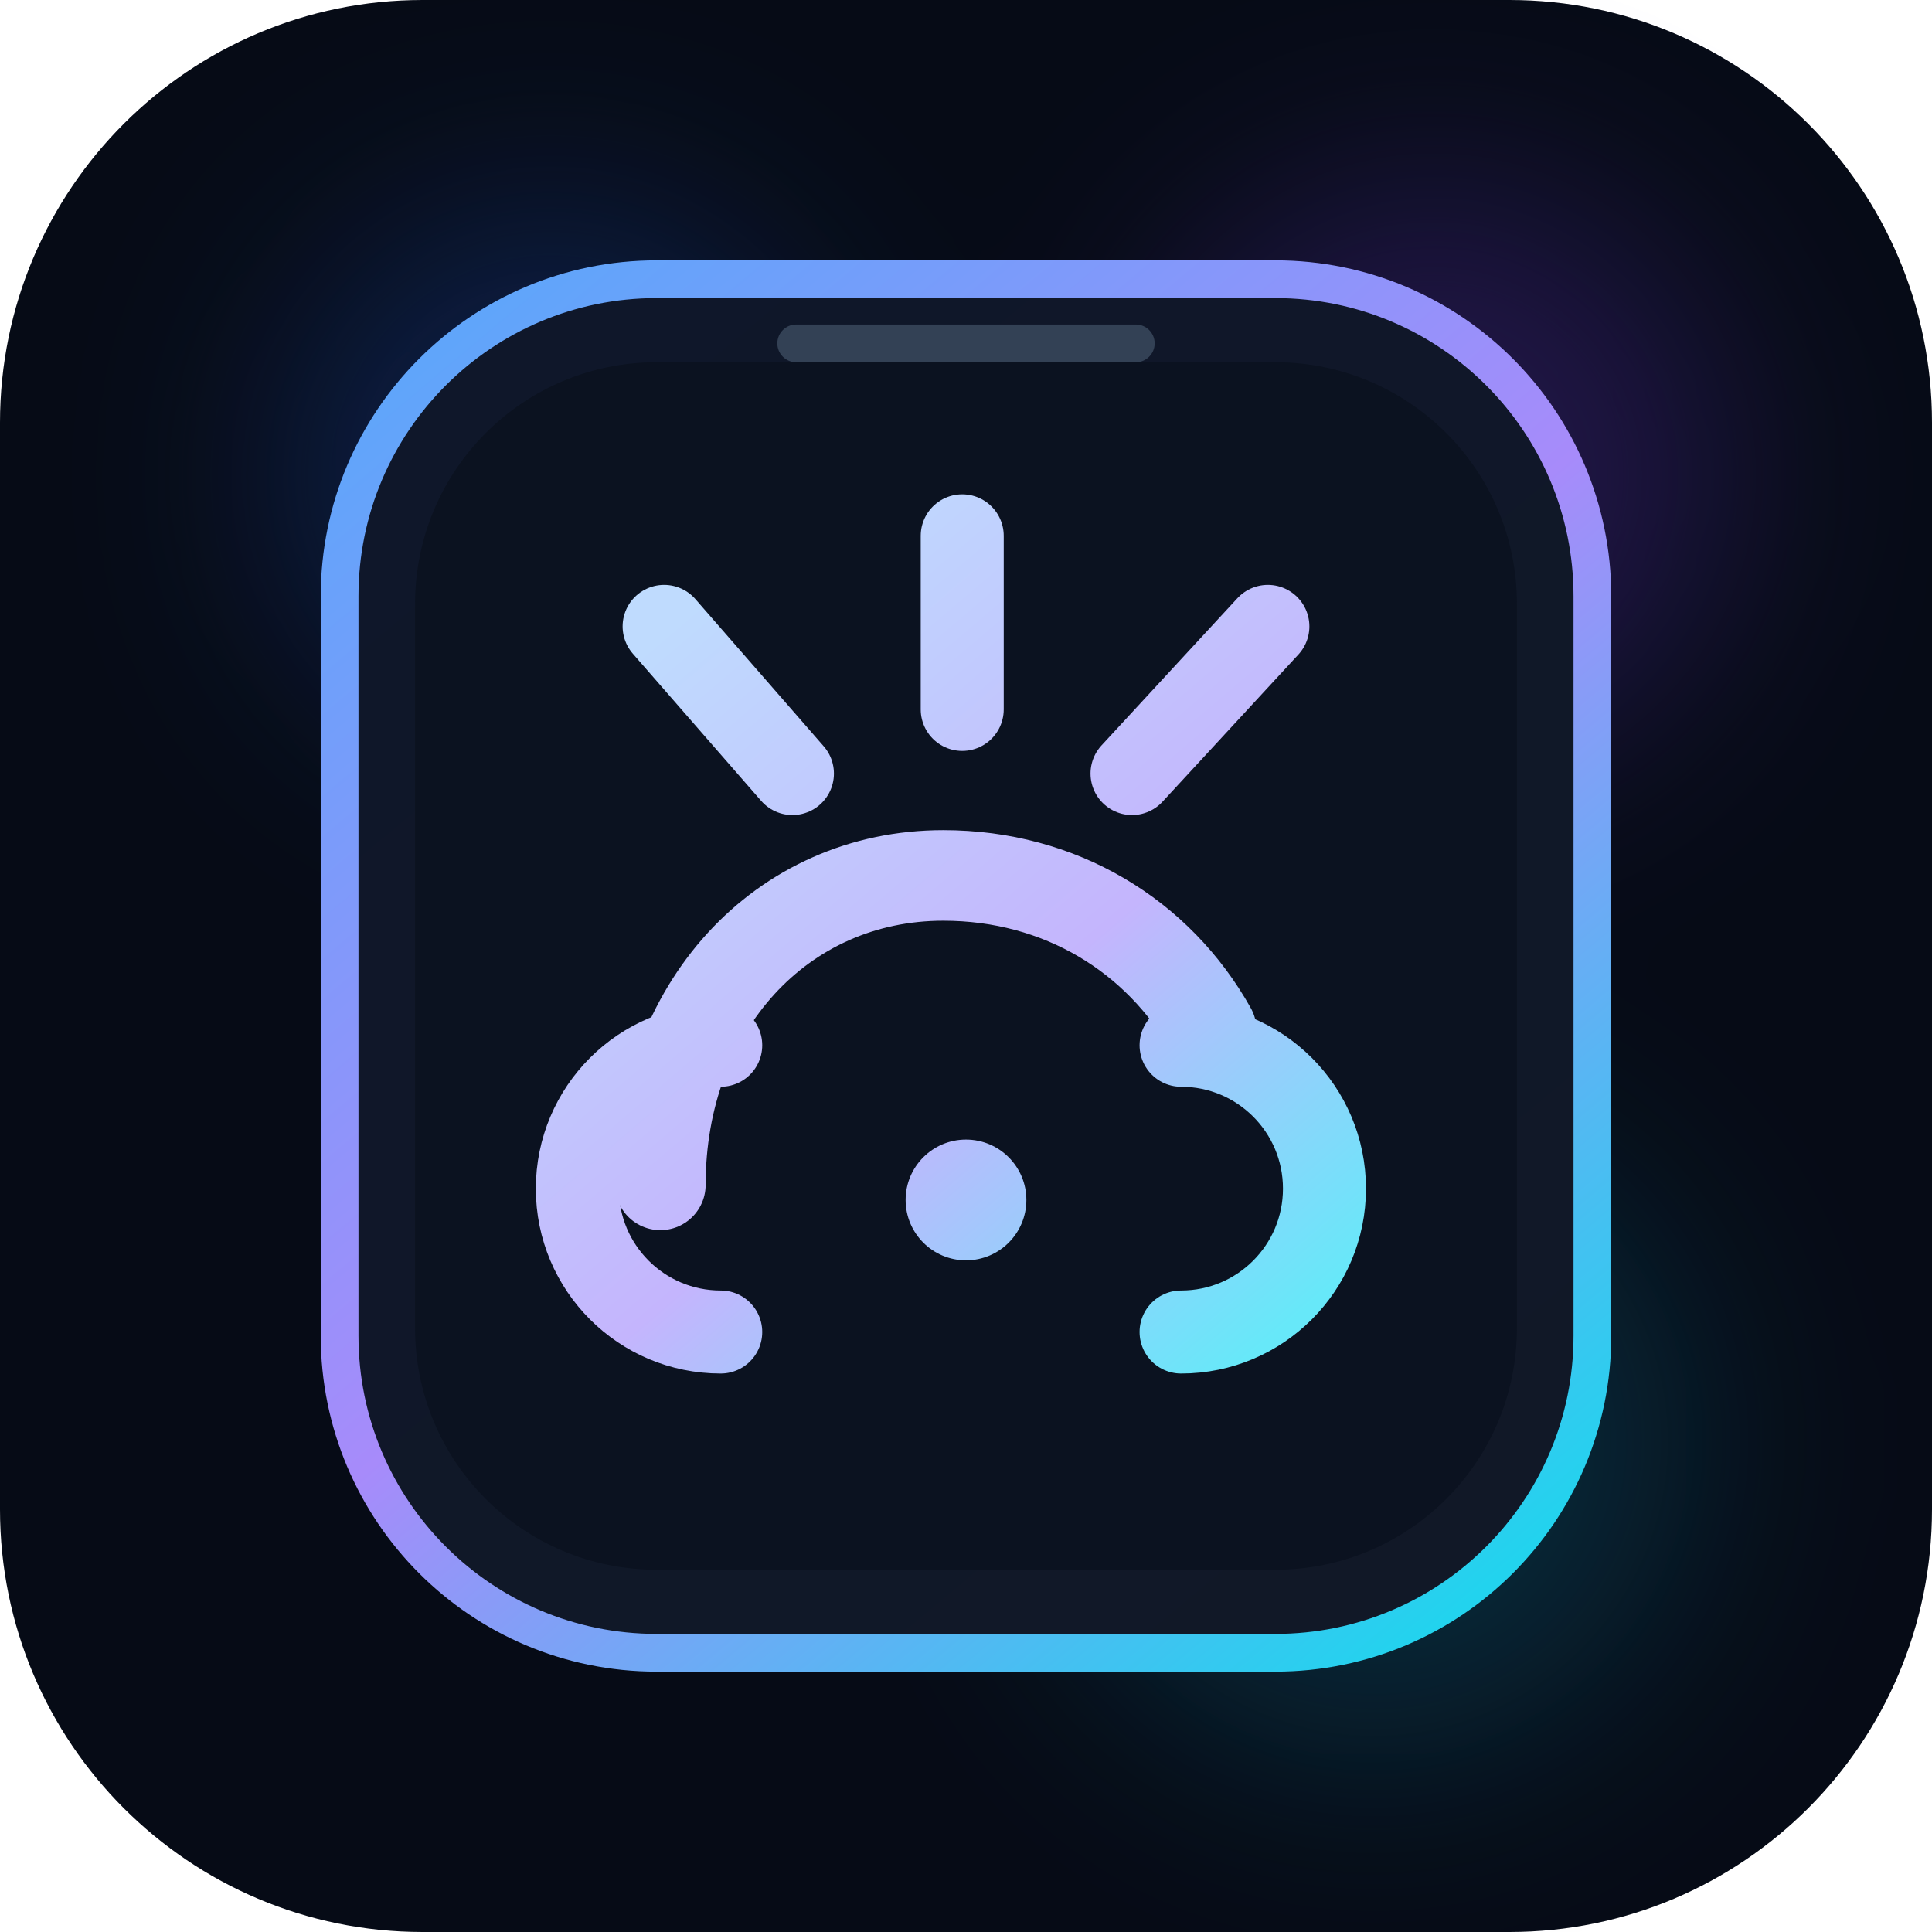
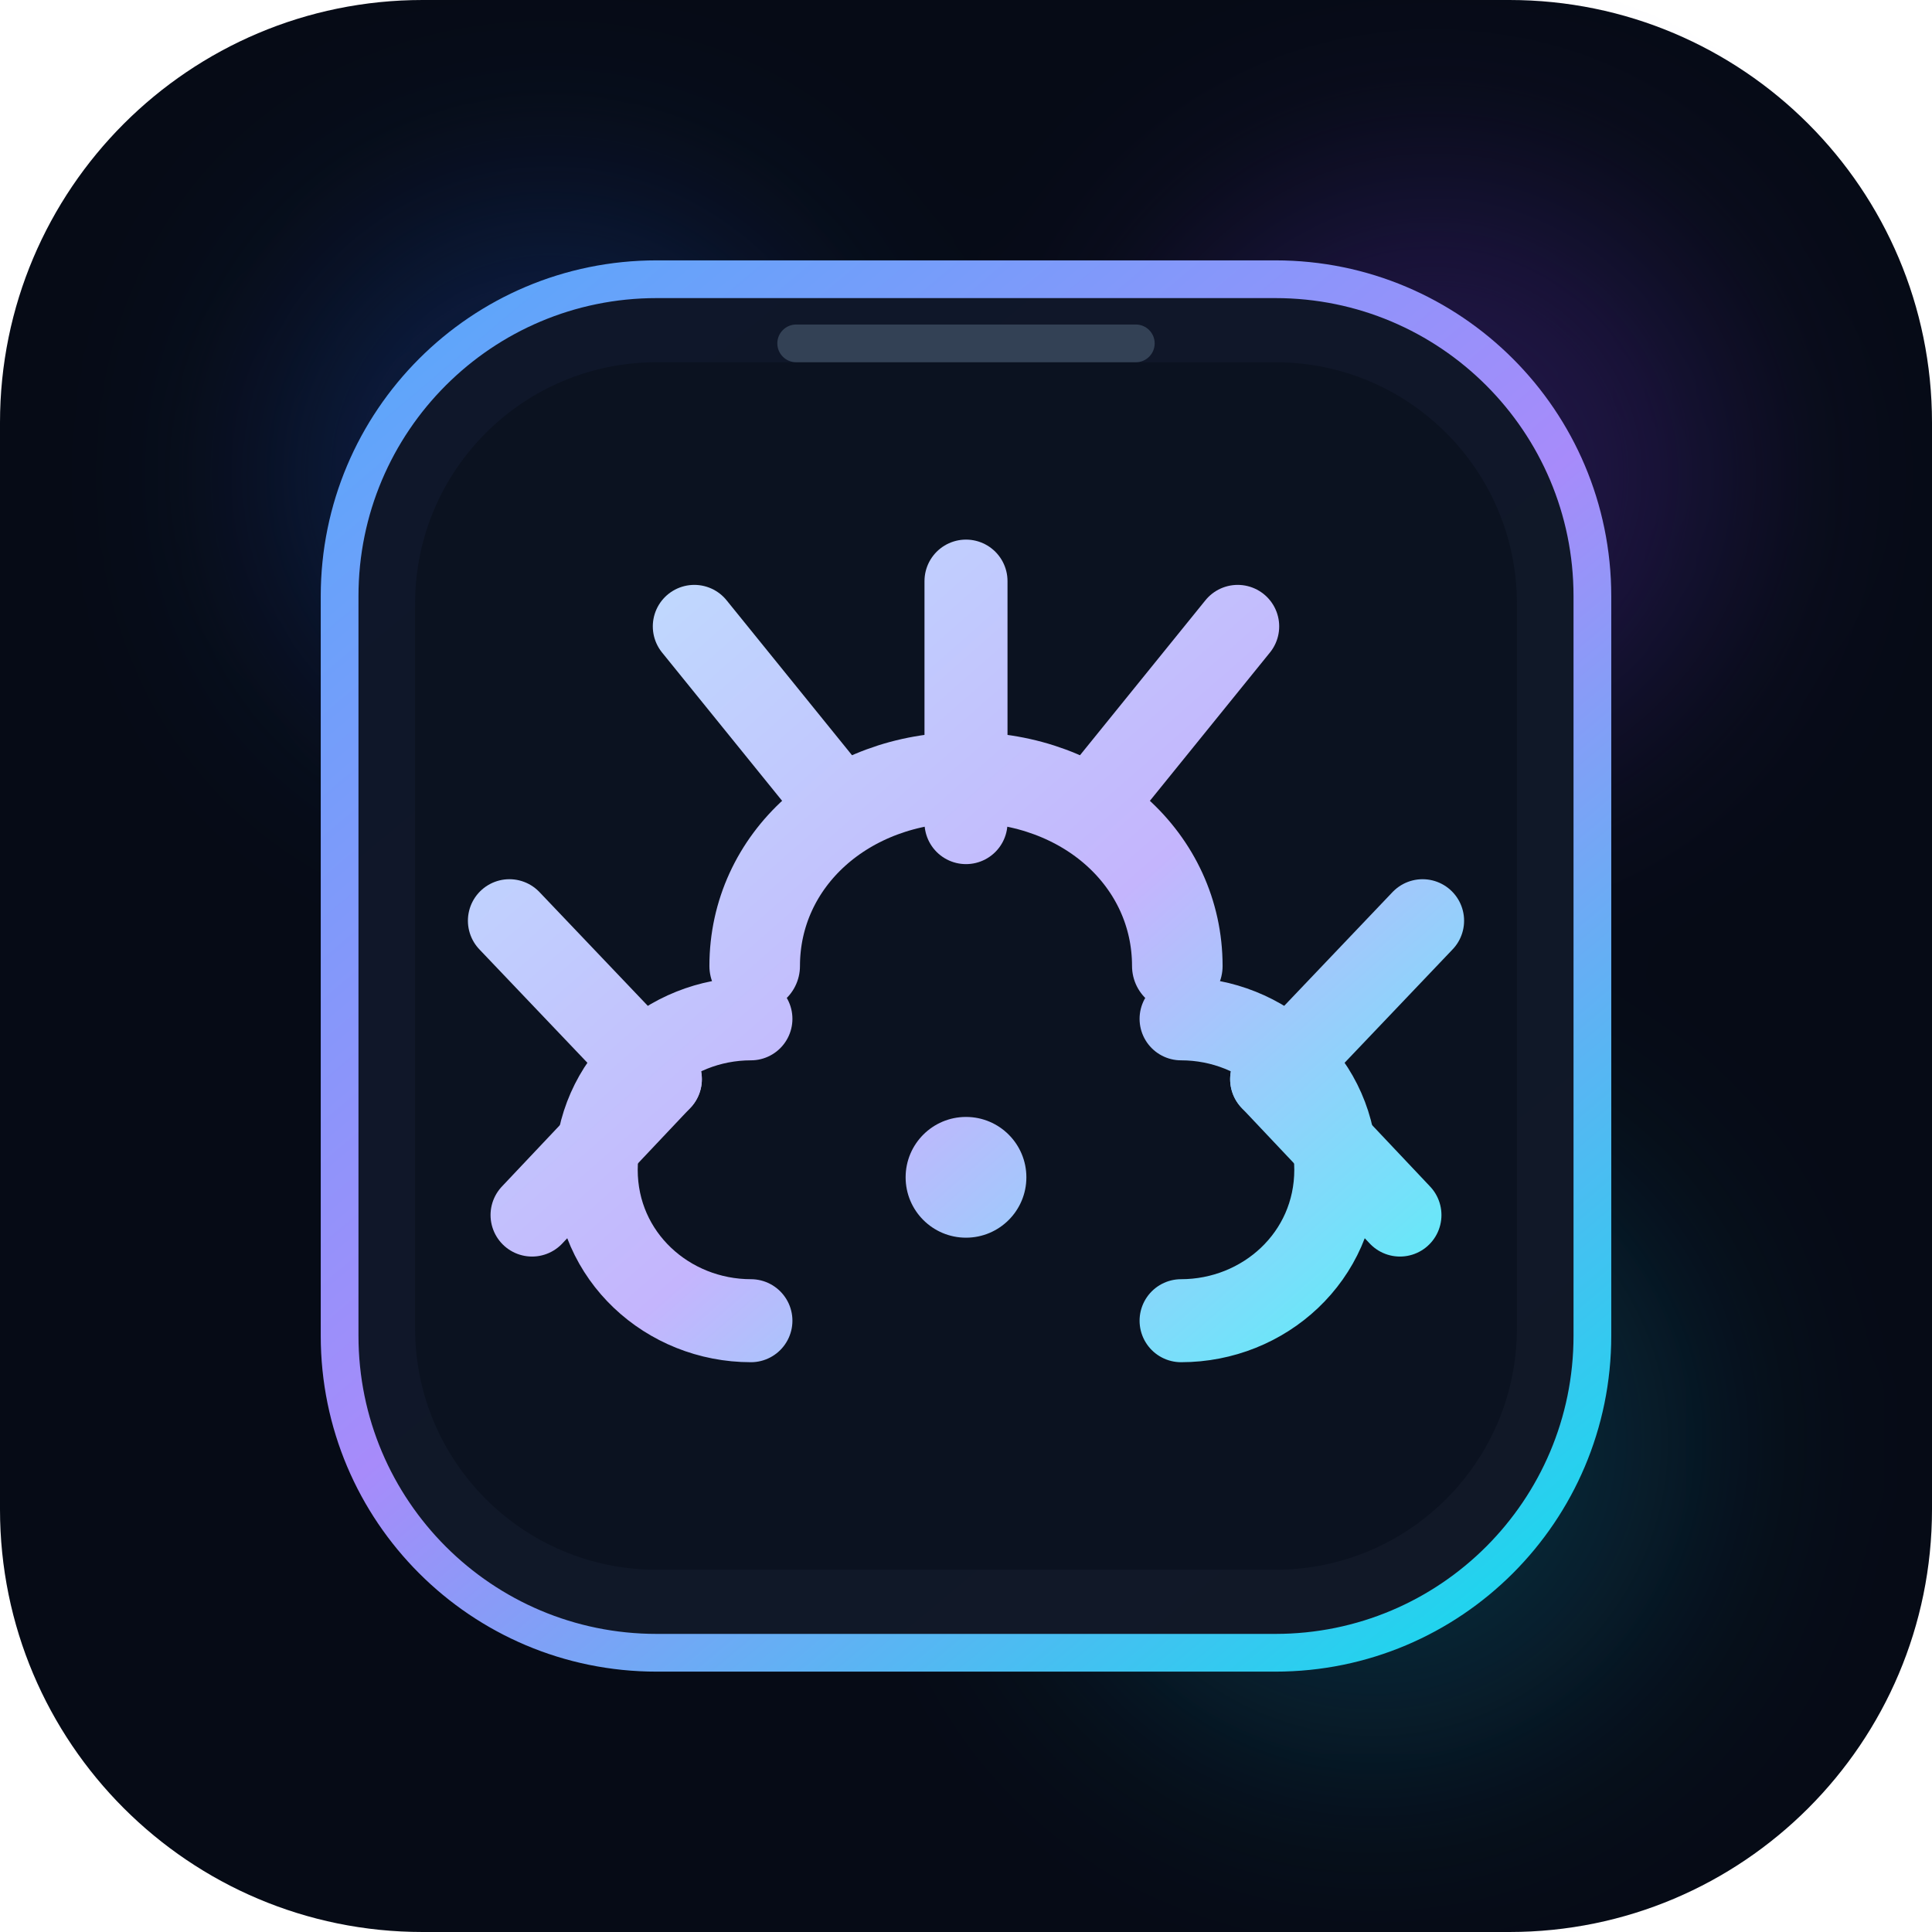
<svg xmlns="http://www.w3.org/2000/svg" width="512" height="512" viewBox="0 0 512 512" role="img" aria-labelledby="title desc">
  <defs>
    <linearGradient id="bg" x1="96" y1="64" x2="416" y2="448" gradientUnits="userSpaceOnUse">
      <stop offset="0" stop-color="#0F172A" />
      <stop offset="1" stop-color="#111827" />
    </linearGradient>
    <linearGradient id="stroke" x1="118" y1="92" x2="394" y2="420" gradientUnits="userSpaceOnUse">
      <stop offset="0" stop-color="#60A5FA" />
      <stop offset="0.5" stop-color="#A78BFA" />
      <stop offset="1" stop-color="#22D3EE" />
    </linearGradient>
-     <linearGradient id="claw" x1="180" y1="164" x2="340" y2="352" gradientUnits="userSpaceOnUse">
+     <linearGradient id="claw" x1="164" y1="150" x2="348" y2="360" gradientUnits="userSpaceOnUse">
      <stop offset="0" stop-color="#BFDBFE" />
      <stop offset="0.55" stop-color="#C4B5FD" />
      <stop offset="1" stop-color="#67E8F9" />
    </linearGradient>
    <filter id="glow" x="0" y="0" width="512" height="512" filterUnits="userSpaceOnUse">
      <feGaussianBlur stdDeviation="28" />
    </filter>
  </defs>
  <rect width="512" height="512" rx="112" fill="#060B16" />
  <g filter="url(#glow)" opacity="0.22">
    <circle cx="146" cy="126" r="72" fill="#2563EB" />
    <circle cx="380" cy="126" r="78" fill="#7C3AED" />
    <circle cx="364" cy="382" r="84" fill="#0891B2" />
  </g>
  <rect x="90" y="74" width="332" height="364" rx="84" fill="url(#bg)" stroke="url(#stroke)" stroke-width="10" />
  <rect x="110" y="96" width="292" height="320" rx="64" fill="#0B1220" />
  <rect x="206" y="86" width="100" height="10" rx="5" fill="#334155" />
  <g fill="none" stroke="url(#claw)" stroke-linecap="round" stroke-linejoin="round">
-     <path d="M175 314C175 267 207 232 250 232C281 232 307 248 321 273" stroke-width="24" />
-     <path d="M210 205L176 166" stroke-width="22" />
-     <path d="M255 188V142" stroke-width="22" />
-     <path d="M300 205L336 166" stroke-width="22" />
-     <path d="M313 277C334 277 351 294 351 315C351 336 334 353 313 353" stroke-width="22" />
-     <path d="M191 277C170 277 153 294 153 315C153 336 170 353 191 353" stroke-width="22" />
+     <path d="M256 218V154" stroke-width="22" />
+     <path d="M218 208L184 166" stroke-width="22" />
+     <path d="M294 208L328 166" stroke-width="22" />
+     <path d="M200 256C200 228 224 206 256 206C288 206 312 228 312 256" stroke-width="24" />
+     <path d="M199 270C177 270 158 287 158 310C158 333 177 350 199 350" stroke-width="22" />
+     <path d="M313 270C335 270 354 287 354 310C354 333 335 350 313 350" stroke-width="22" />
  </g>
-   <circle cx="256" cy="318" r="16" fill="url(#claw)" />
+   <g fill="none" stroke="url(#claw)" stroke-width="22" stroke-linecap="round" stroke-linejoin="round">
+     <path d="M175 286L135 244" />
+     <path d="M175 286L141 322" />
+     <path d="M337 286L377 244" />
+     <path d="M337 286L371 322" />
+   </g>
+   <circle cx="256" cy="312" r="16" fill="url(#claw)" />
</svg>
